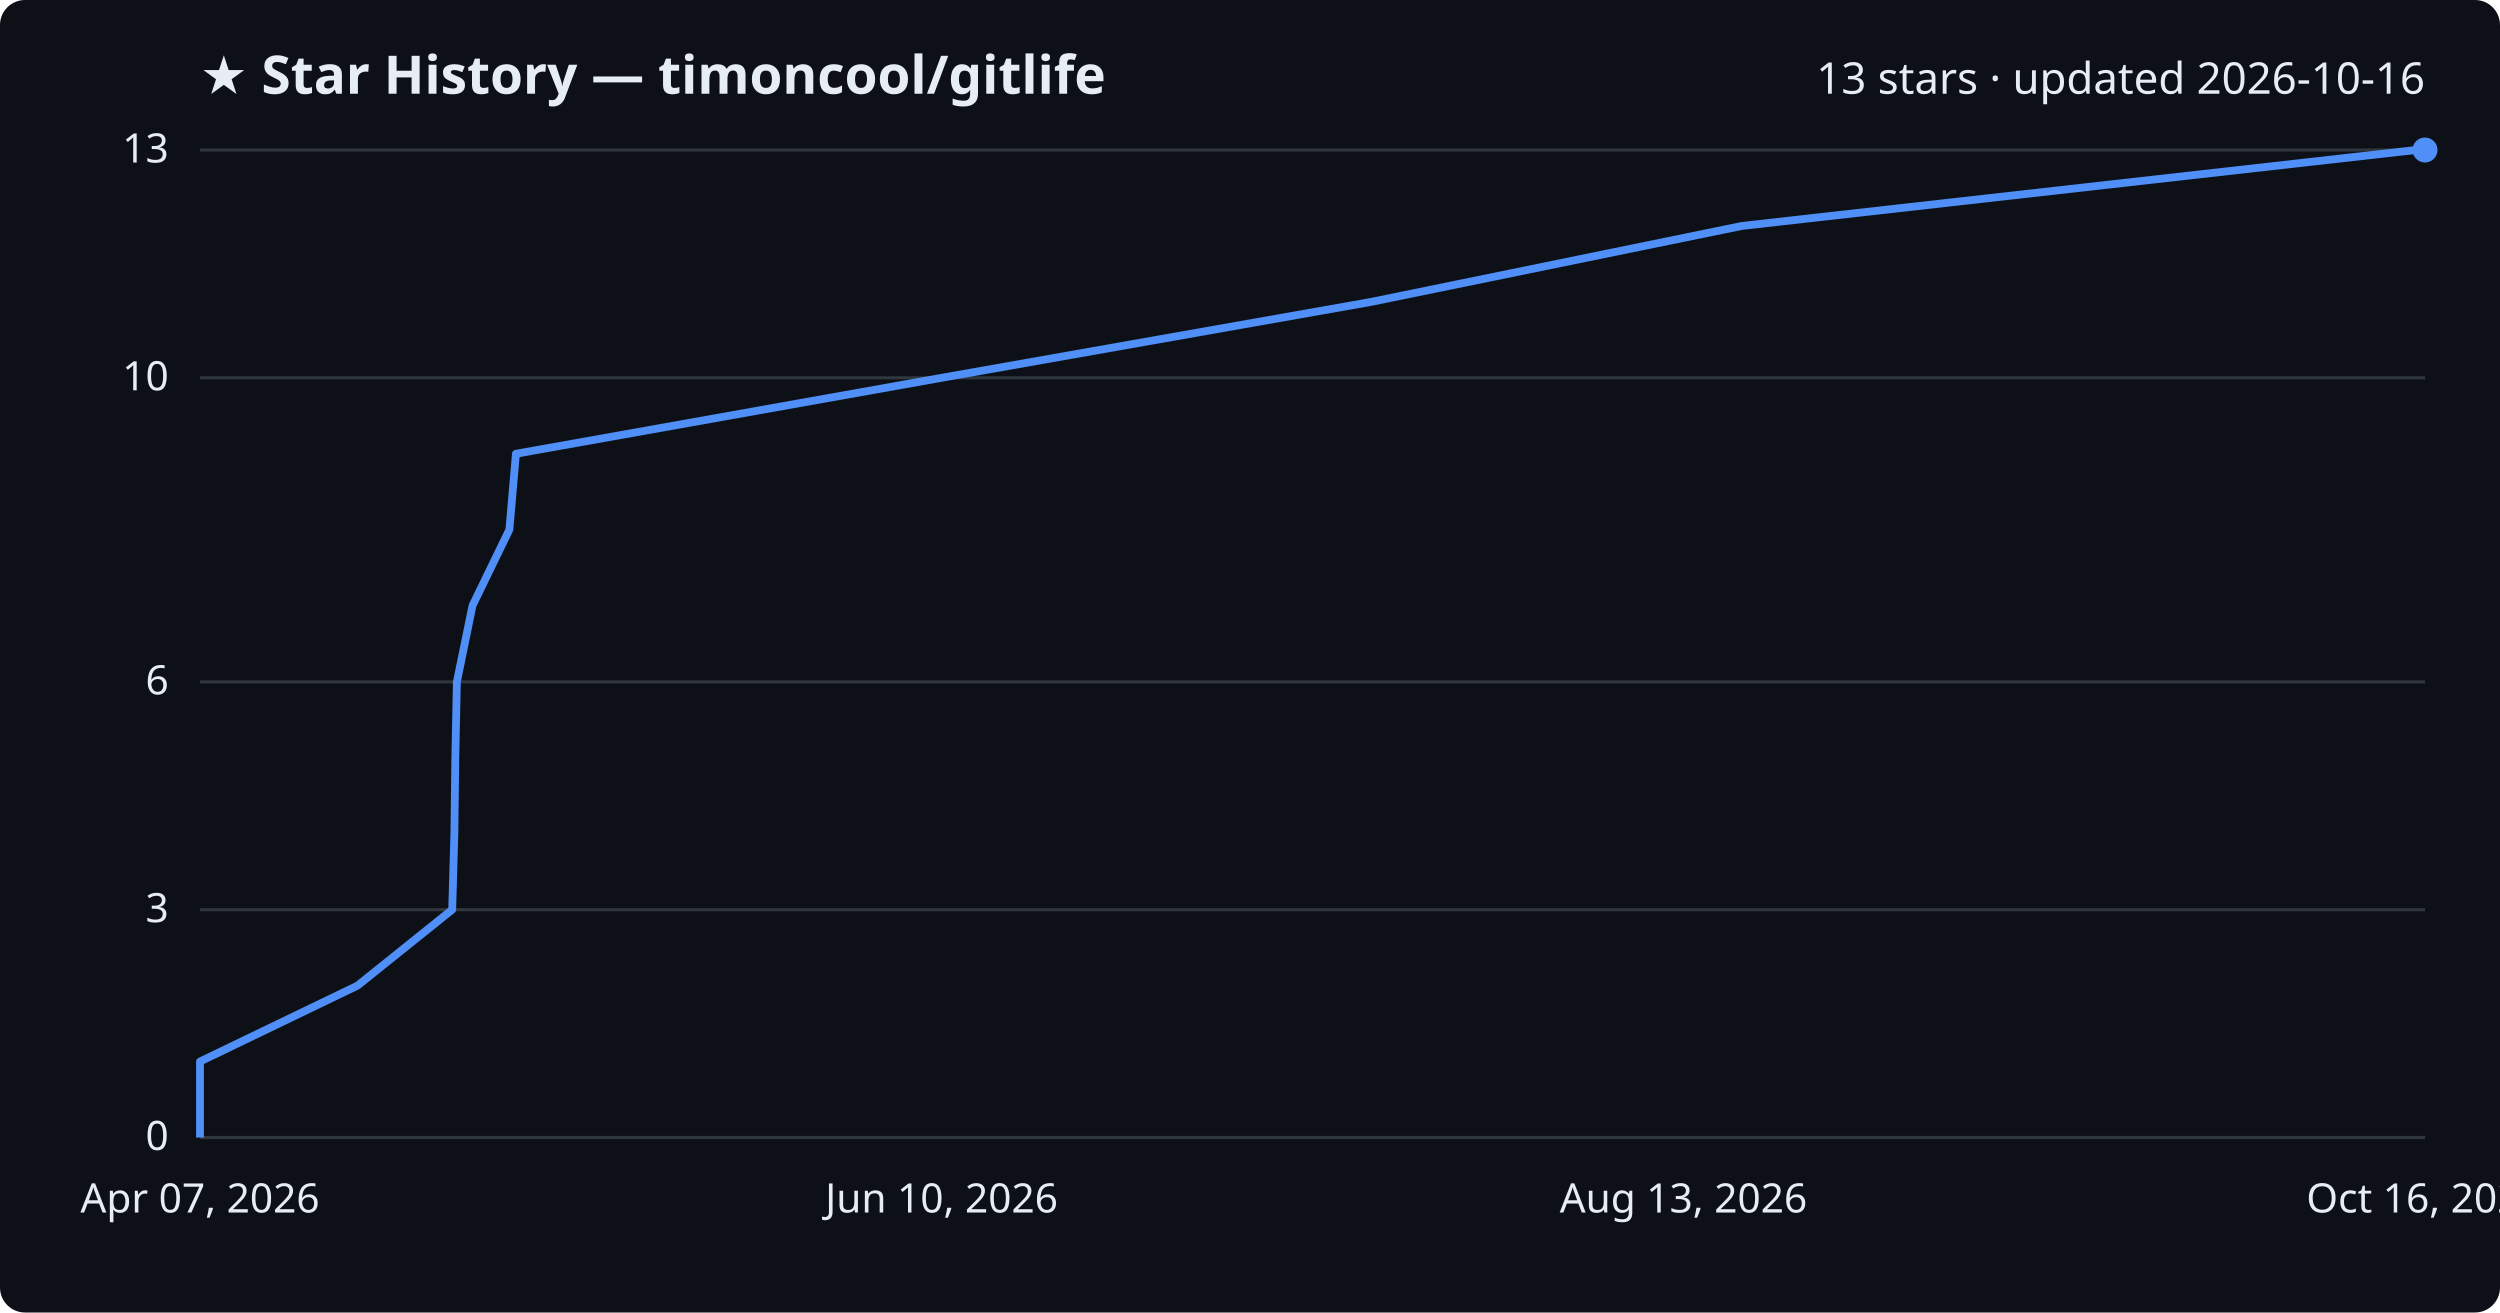
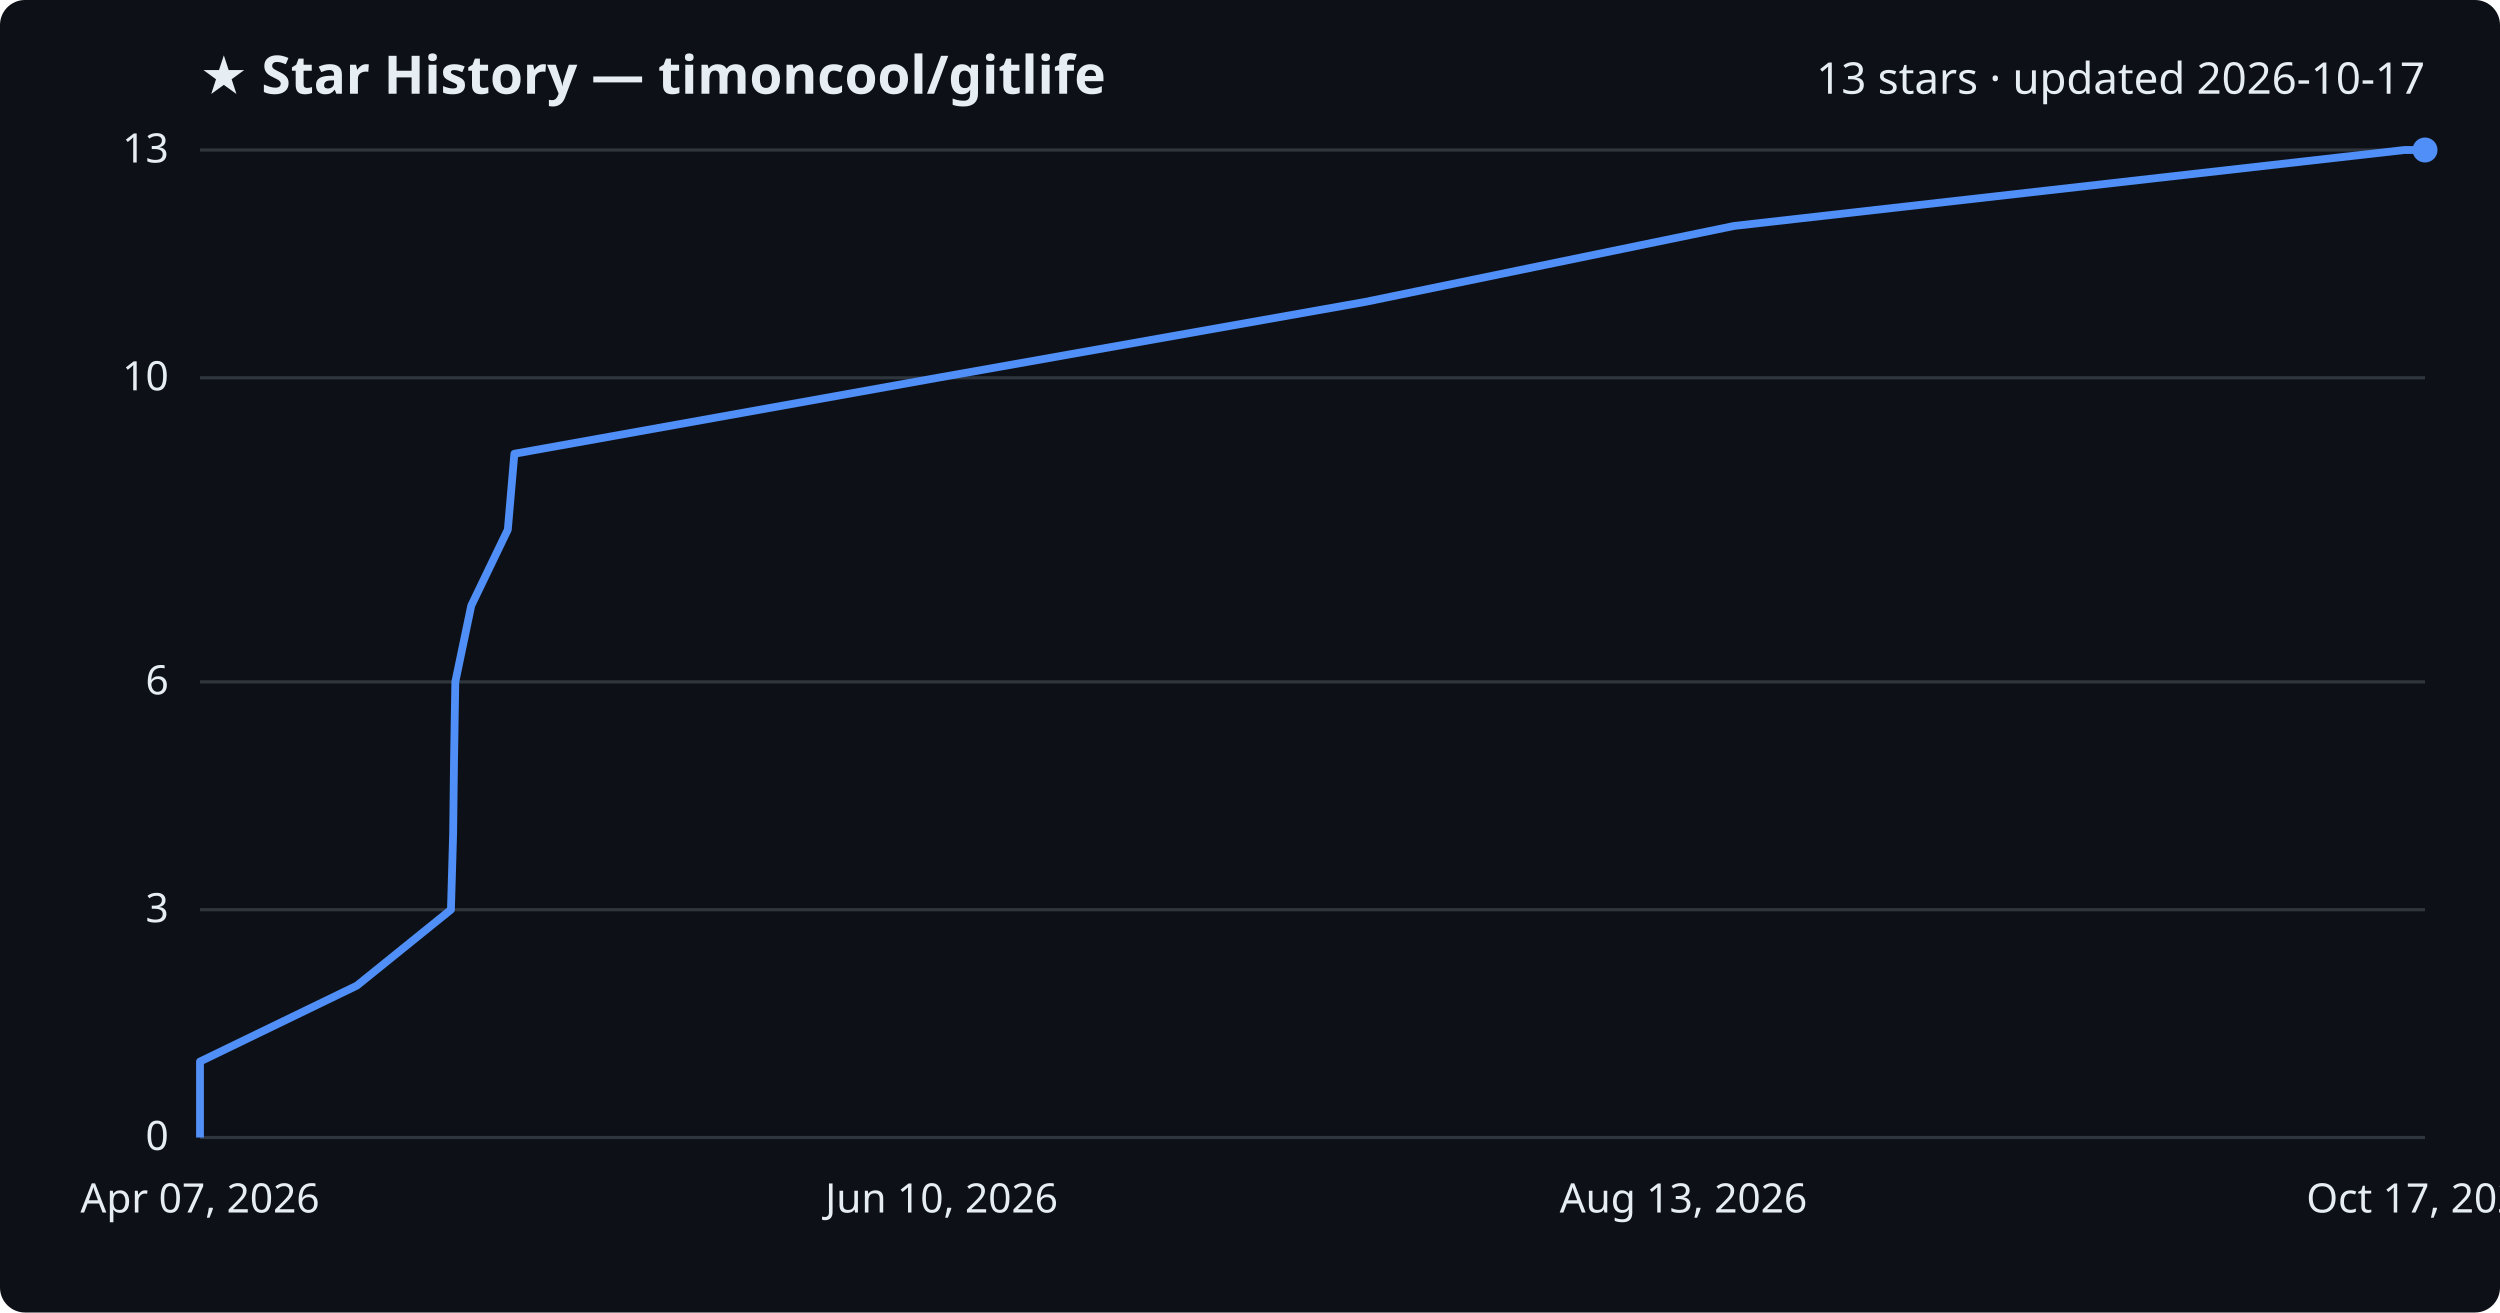
<svg xmlns="http://www.w3.org/2000/svg" viewBox="0 0 800 420" font-family="Segoe UI, sans-serif">
  <rect width="800" height="420" fill="#0d1117" rx="8" />
  <text x="64" y="30" fill="#e6edf3" font-size="17" font-weight="700">★ Star History — timoncool/gitlife</text>
-   <text x="776" y="30" fill="#e6edf3" font-size="14" text-anchor="end">13 stars · updated 2026-10-16</text>
+   <text x="776" y="30" fill="#e6edf3" font-size="14" text-anchor="end">13 stars · updated 2026-10-17</text>
  <line x1="64" y1="364.0" x2="776" y2="364.0" stroke="#30363d" stroke-width="1" />
  <text x="54" y="368.0" fill="#e6edf3" font-size="13" text-anchor="end">0</text>
  <line x1="64" y1="291.1" x2="776" y2="291.1" stroke="#30363d" stroke-width="1" />
  <text x="54" y="295.1" fill="#e6edf3" font-size="13" text-anchor="end">3</text>
  <line x1="64" y1="218.2" x2="776" y2="218.2" stroke="#30363d" stroke-width="1" />
  <text x="54" y="222.2" fill="#e6edf3" font-size="13" text-anchor="end">6</text>
  <line x1="64" y1="120.9" x2="776" y2="120.9" stroke="#30363d" stroke-width="1" />
  <text x="54" y="124.9" fill="#e6edf3" font-size="13" text-anchor="end">10</text>
  <line x1="64" y1="48.0" x2="776" y2="48.0" stroke="#30363d" stroke-width="1" />
  <text x="54" y="52.0" fill="#e6edf3" font-size="13" text-anchor="end">13</text>
-   <path d="M64.0,364.0 L64.0,339.7 L114.4,315.4 L144.7,291.1 L145.4,266.8 L145.7,242.5 L146.2,218.2 L151.2,193.8 L163.0,169.5 L165.1,145.2 L301.3,120.9 L438.8,96.6 L557.4,72.3 L773.1,48.0 L776.0,48.0" fill="none" stroke="#4f8ff7" stroke-width="2.5" stroke-linejoin="round" />
+   <path d="M64.0,364.0 L64.0,339.7 L114.2,315.4 L144.3,291.1 L145.0,266.8 L145.3,242.5 L145.7,218.2 L150.8,193.8 L162.5,169.5 L164.6,145.2 L300.0,120.9 L436.9,96.6 L554.9,72.3 L769.4,48.0 L776.0,48.0" fill="none" stroke="#4f8ff7" stroke-width="2.5" stroke-linejoin="round" />
  <circle cx="776.0" cy="48.0" r="4" fill="#4f8ff7" />
  <text x="64.0" y="388" fill="#e6edf3" font-size="13" text-anchor="middle">Apr 07, 2026</text>
  <text x="301.3" y="388" fill="#e6edf3" font-size="13" text-anchor="middle">Jun 10, 2026</text>
  <text x="538.7" y="388" fill="#e6edf3" font-size="13" text-anchor="middle">Aug 13, 2026</text>
-   <text x="776.0" y="388" fill="#e6edf3" font-size="13" text-anchor="middle">Oct 16, 2026</text>
+   <text x="776.0" y="388" fill="#e6edf3" font-size="13" text-anchor="middle">Oct 17, 2026</text>
</svg>
